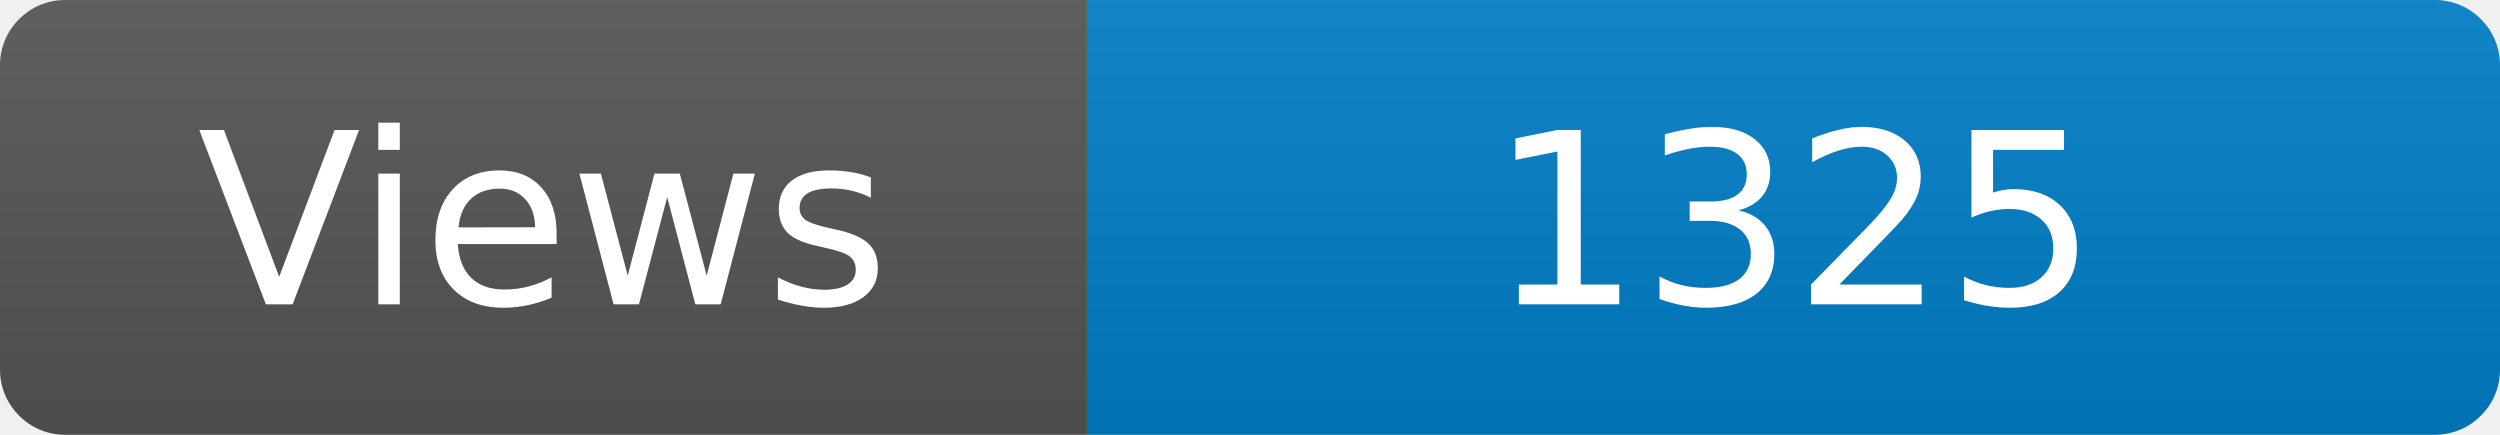
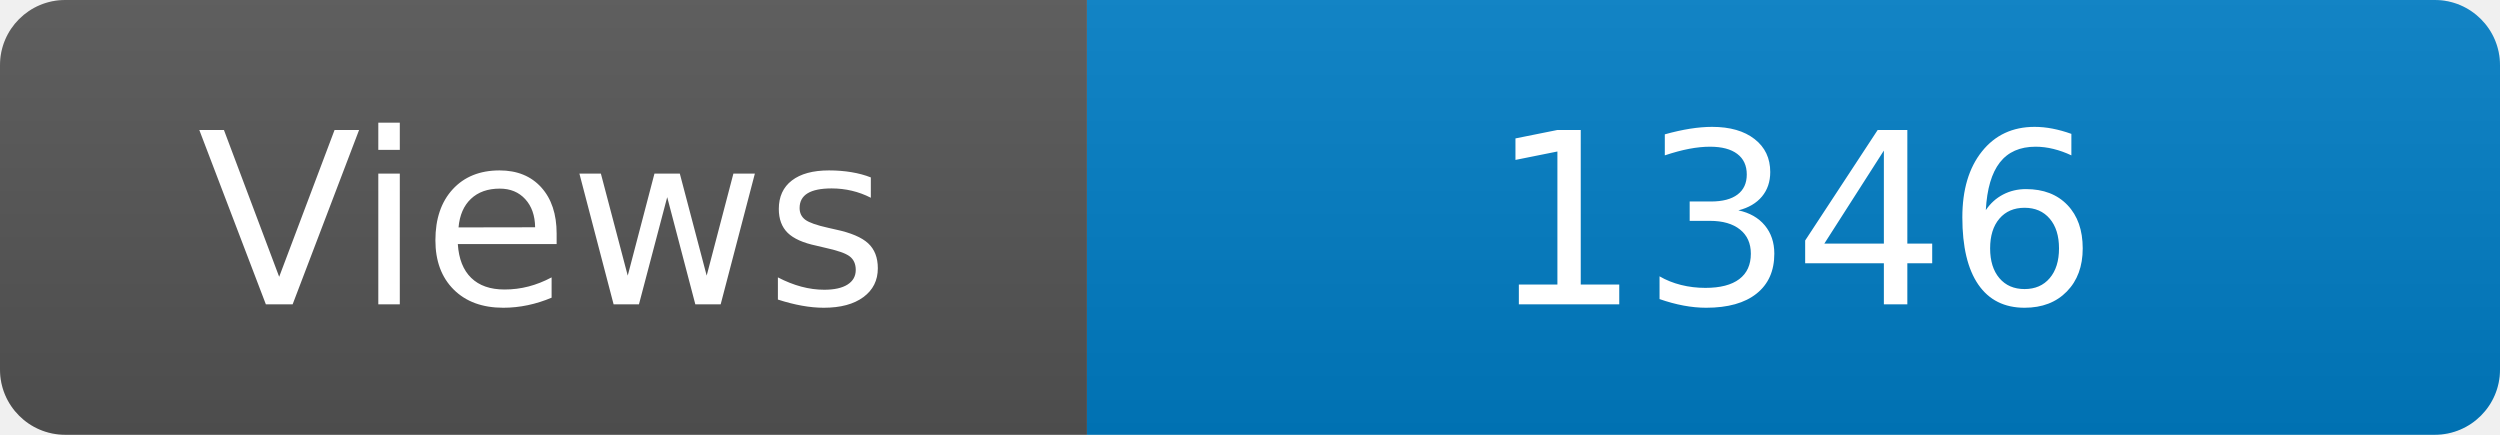
<svg xmlns="http://www.w3.org/2000/svg" width="115" height="20" role="img" aria-label="Maintained?: yes">
  <linearGradient id="s" x2="0" y2="100%">
    <stop offset="0" stop-color="#bbb" stop-opacity=".1" />
    <stop offset="1" stop-opacity=".1" />
  </linearGradient>
  <clipPath id="r">
    <rect width="115" height="20" rx="3" fill="#fff" />
  </clipPath>
  <g clip-path="url(#r)">
    <rect width="50" height="20" fill="#555" />
    <rect x="50" width="160" height="20" fill="#007ec6" />
    <rect width="115" height="20" fill="url(#s)" />
  </g>
  <g fill="#fff" text-anchor="middle" font-family="Verdana,Geneva,DejaVu Sans,sans-serif" font-size="110">
    <text x="250" y="140" transform="scale(.1)" fill="#fff">Views</text>
-     <text x="825" y="140" transform="scale(.1)" fill="#fff">1325</text>
+     <text x="825" y="140" transform="scale(.1)" fill="#fff">1346</text>
  </g>
</svg>
